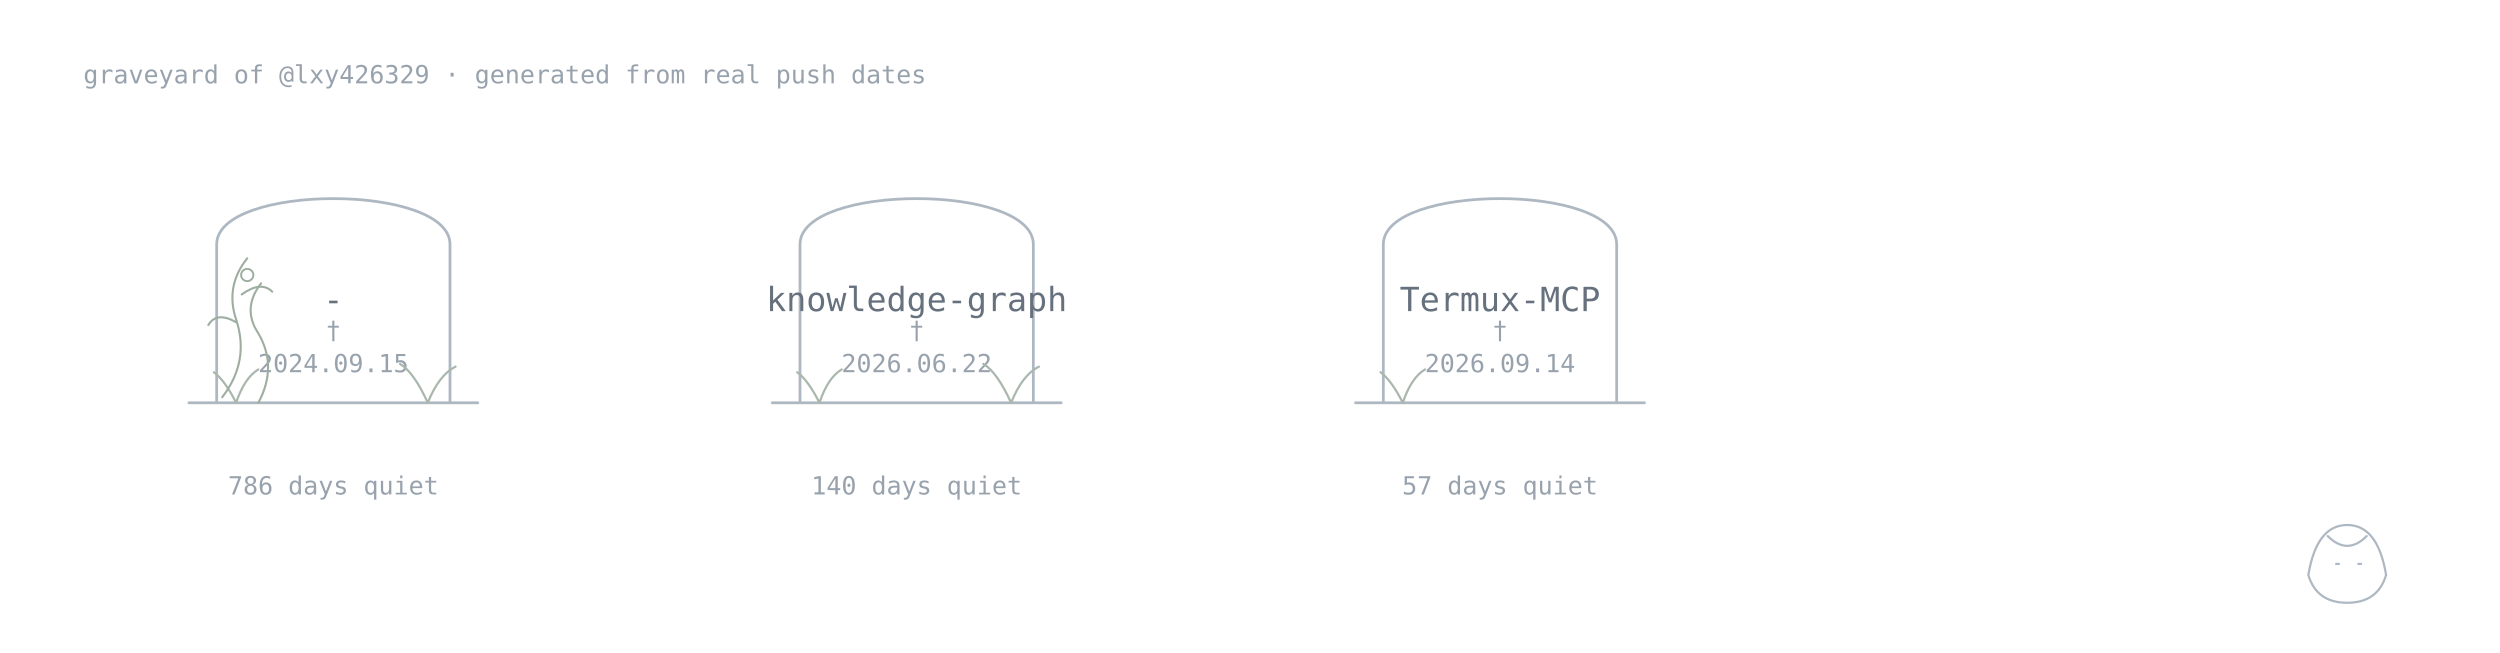
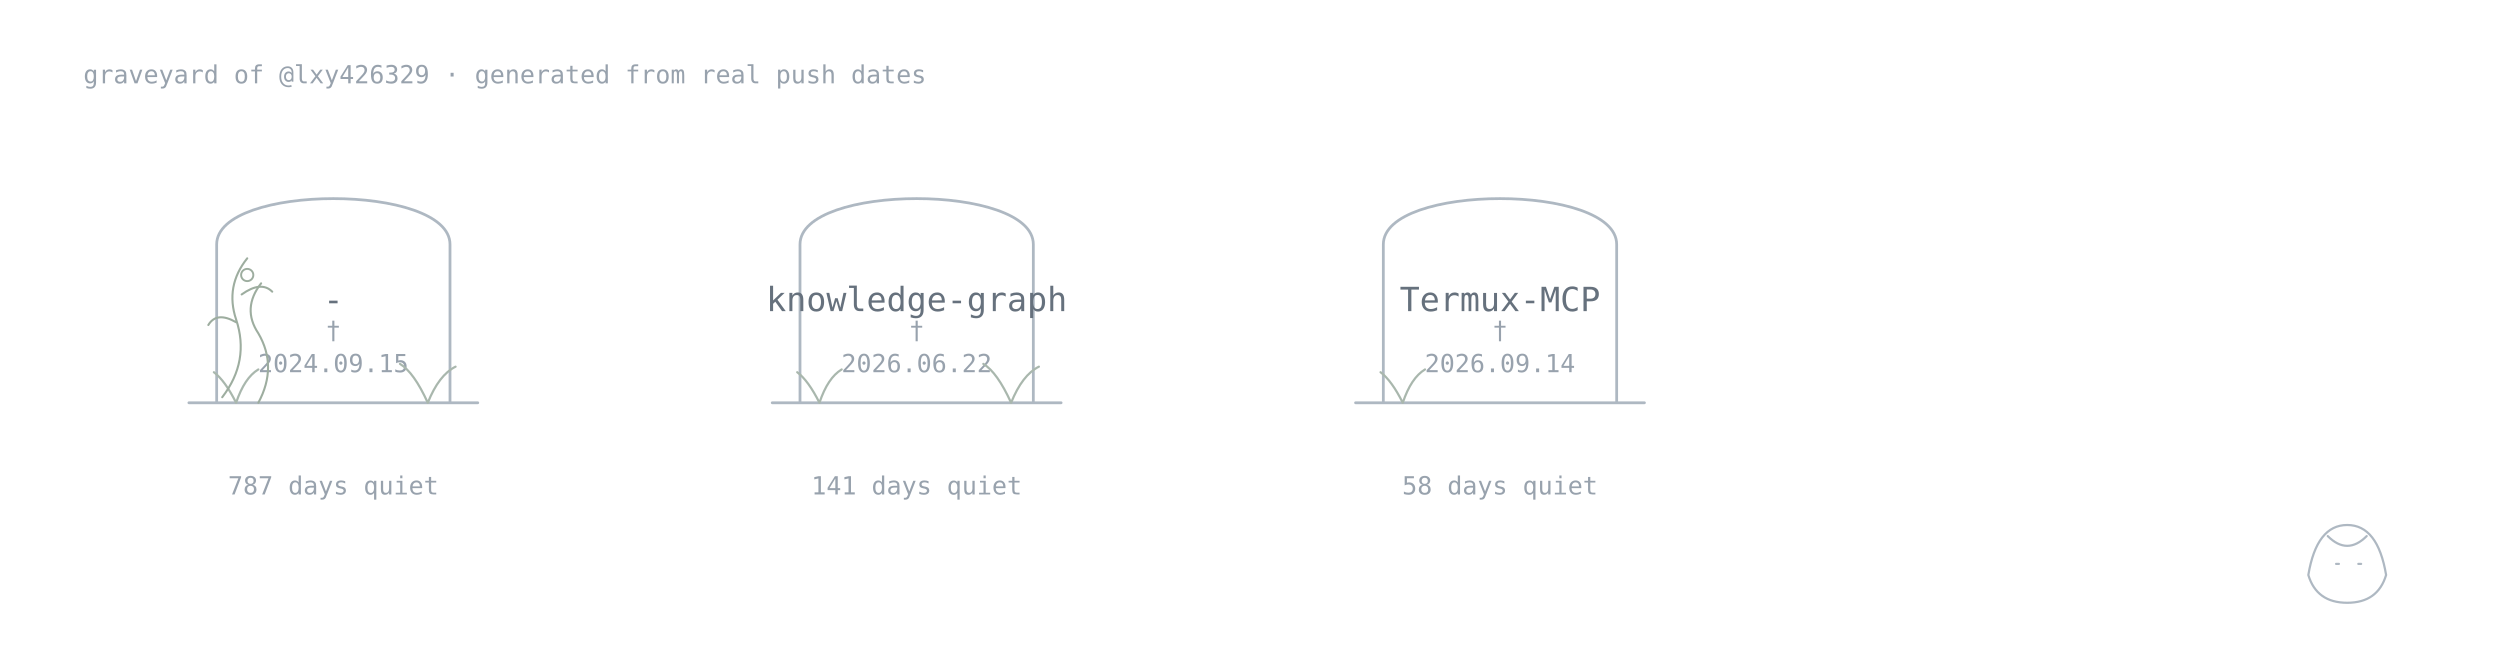
<svg xmlns="http://www.w3.org/2000/svg" width="900" height="235" viewBox="0 0 900 235">
  <style>.name{font:500 12px monospace;fill:#66717d}.age{font:400 9px monospace;fill:#98a2ad}.stone,.plant,.vine,.keeper,.sprout,.memorial{fill:none;stroke-linecap:round;stroke-linejoin:round}.stone{stroke:#aeb8c2;stroke-width:1}.plant{stroke:#a9b7ad;stroke-width:.8}.vine{stroke:#9dad9f;stroke-width:.75}.flower,.memorial{fill:none;stroke:#9dad9f;stroke-width:.7}.keeper{stroke:#aeb8c2;stroke-width:.8}.sprout{fill:none;stroke:#93aa9b;stroke-width:.8;stroke-linecap:round}@media(prefers-color-scheme:dark){.name{fill:#b3bbc5}.age{fill:#77828e}.stone,.keeper{stroke:#778390}.sprout{stroke:#71877a}.plant{stroke:#71877a}.vine,.flower{stroke:#688071}}</style>
  <text class="age" x="30" y="30">graveyard of @lxy426329 · generated from real push dates</text>
  <a href="https://github.com/lxy426329/-">
    <path class="stone" d="M78 145V88C78 66 162 66 162 88V145M68 145H172" />
    <text class="name" x="120" y="112" text-anchor="middle">-</text>
    <text class="age" x="120" y="122" text-anchor="middle">†</text>
    <text class="age" x="120" y="134" text-anchor="middle">2024.09.15</text>
-     <text class="age" x="120" y="178" text-anchor="middle">786 days quiet</text>
+     <text class="age" x="120" y="178" text-anchor="middle">787 days quiet</text>
    <path class="plant" d="M85 145q-4-8-8-11M85 145q3-9 8-12" />
    <path class="plant" d="M154 145q-5-11-10-14M154 145q4-10 10-13" />
    <path class="vine" d="M80 143q10-13 5-28q-4-12 4-22M85 116q-7-4-10 1M87 106q7-5 11-1" />
    <path class="vine" d="M93 145q7-13 0-25q-6-9 1-18" />
    <circle class="flower" cx="89" cy="99" r="2.2" />
    <text class="age" x="154" y="84" />
  </a>
  <a href="https://github.com/lxy426329/knowledge-graph">
    <path class="stone" d="M288 145V88C288 66 372 66 372 88V145M278 145H382" />
    <text class="name" x="330" y="112" text-anchor="middle">knowledge-graph</text>
    <text class="age" x="330" y="122" text-anchor="middle">†</text>
    <text class="age" x="330" y="134" text-anchor="middle">2026.06.22</text>
-     <text class="age" x="330" y="178" text-anchor="middle">140 days quiet</text>
+     <text class="age" x="330" y="178" text-anchor="middle">141 days quiet</text>
    <path class="plant" d="M295 145q-4-8-8-11M295 145q3-9 8-12" />
    <path class="plant" d="M364 145q-5-11-10-14M364 145q4-10 10-13" />
    <text class="age" x="364" y="84" />
  </a>
  <a href="https://github.com/lxy426329/Termux-MCP">
    <path class="stone" d="M498 145V88C498 66 582 66 582 88V145M488 145H592" />
    <text class="name" x="540" y="112" text-anchor="middle">Termux-MCP</text>
    <text class="age" x="540" y="122" text-anchor="middle">†</text>
    <text class="age" x="540" y="134" text-anchor="middle">2026.09.14</text>
-     <text class="age" x="540" y="178" text-anchor="middle">57 days quiet</text>
+     <text class="age" x="540" y="178" text-anchor="middle">58 days quiet</text>
    <path class="plant" d="M505 145q-4-8-8-11M505 145q3-9 8-12" />
    <text class="age" x="574" y="84" />
  </a>
  <g class="keeper">
    <path d="M831 207q3-18 14-18t14 18q-3 10-14 10T831 207Z" />
    <path d="M838 193q7 7 14 0M841 203h1M849 203h1" />
  </g>
</svg>
